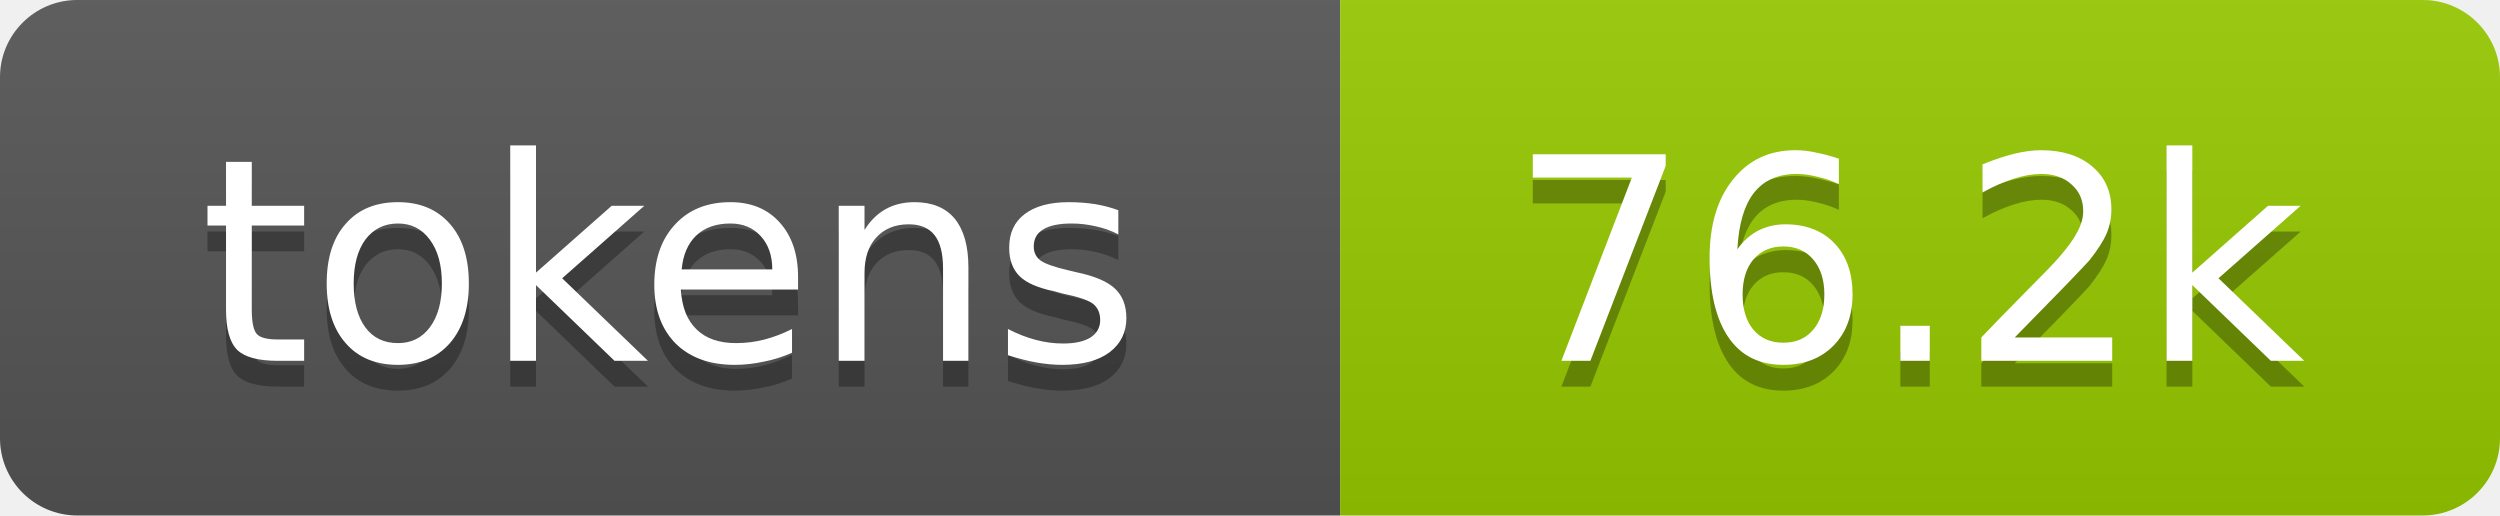
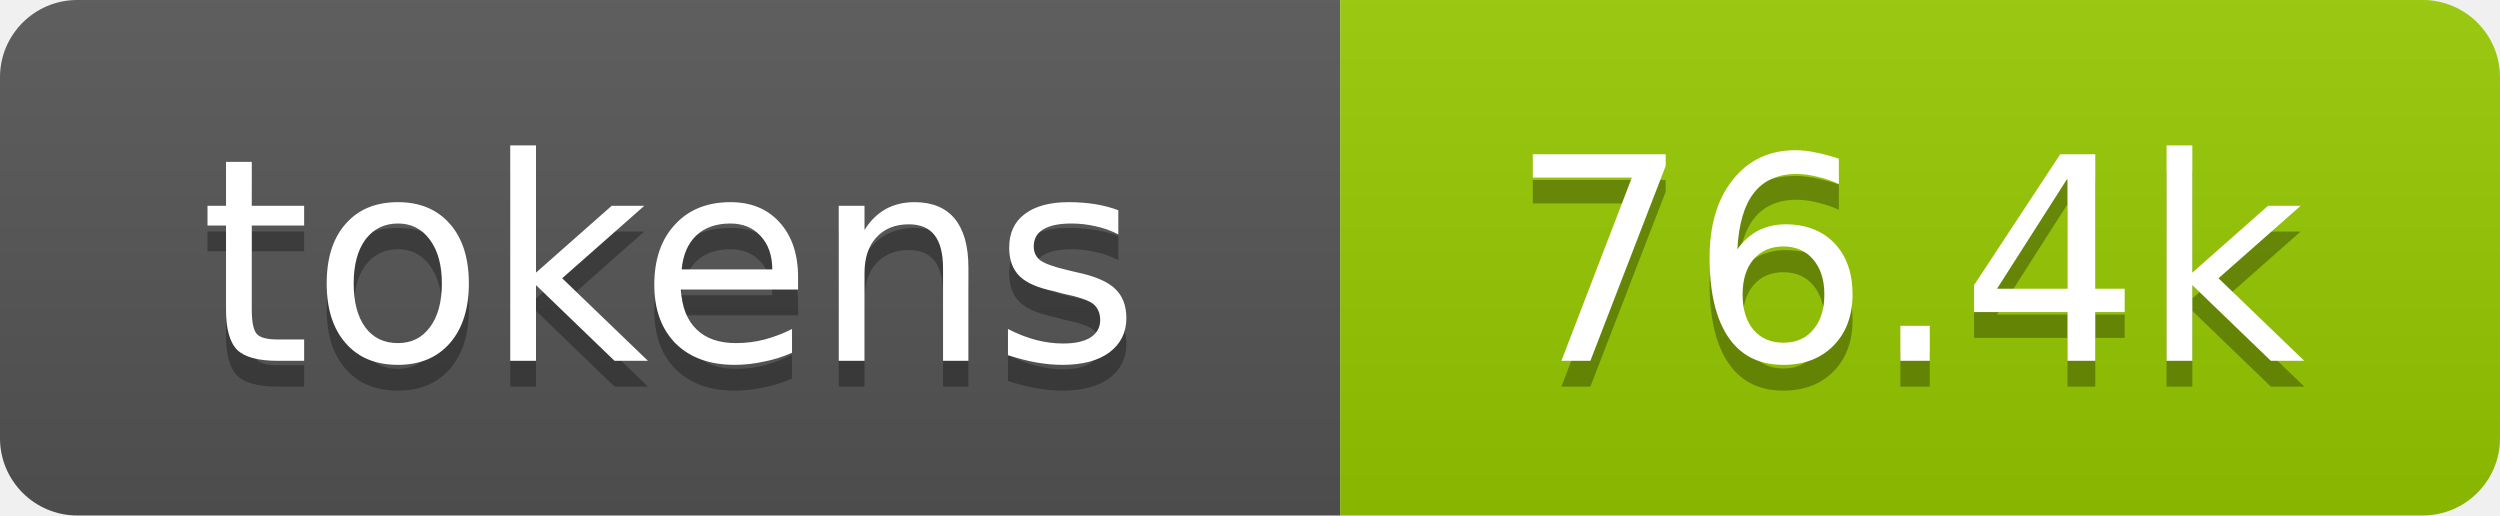
- <svg xmlns="http://www.w3.org/2000/svg" xmlns:xlink="http://www.w3.org/1999/xlink" width="97" height="20" role="img" aria-label="76.2k tokens, 38% of context window">
+ <svg xmlns="http://www.w3.org/2000/svg" xmlns:xlink="http://www.w3.org/1999/xlink" width="97" height="20" role="img" aria-label="76.4k tokens, 38% of context window">
  <linearGradient id="s" x2="0" y2="100%">
    <stop offset="0" stop-color="#bbb" stop-opacity=".1" />
    <stop offset="1" stop-opacity=".1" />
  </linearGradient>
  <clipPath id="r">
    <rect width="97" height="20" rx="3" fill="#fff" />
  </clipPath>
  <a xlink:href="https://github.com/qwibitai/nanoclaw/tree/main/repo-tokens">
    <g clip-path="url(#r)">
      <rect width="52" height="20" fill="#555" />
      <rect x="52" width="45" height="20" fill="#97ca00" />
      <rect width="97" height="20" fill="url(#s)" />
      <g fill="#fff" text-anchor="middle" font-family="Verdana,Geneva,DejaVu Sans,sans-serif" font-size="11">
        <text aria-hidden="true" x="26" y="15" fill="#010101" fill-opacity=".3">tokens</text>
        <text x="26" y="14">tokens</text>
-         <text aria-hidden="true" x="74" y="15" fill="#010101" fill-opacity=".3">76.2k</text>
-         <text x="74" y="14">76.2k</text>
+         <text aria-hidden="true" x="74" y="15" fill="#010101" fill-opacity=".3">76.4k</text>
+         <text x="74" y="14">76.4k</text>
      </g>
    </g>
  </a>
</svg>
